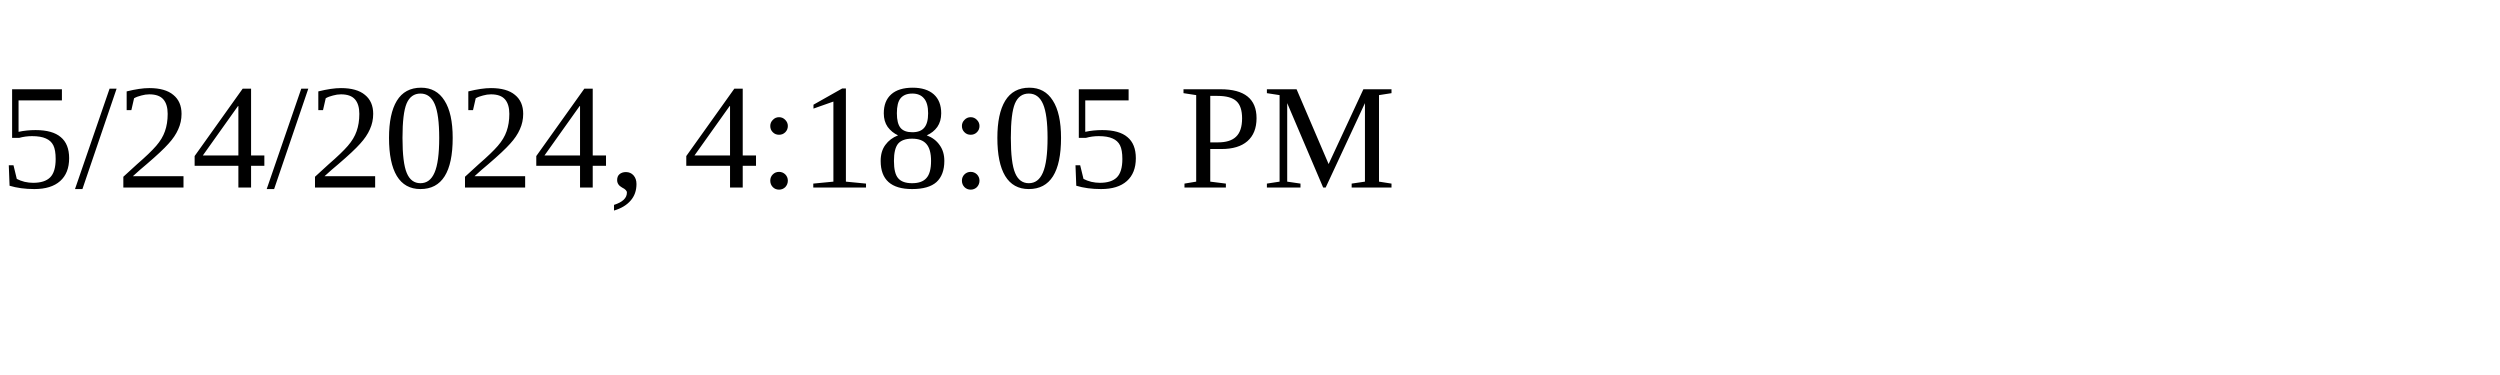
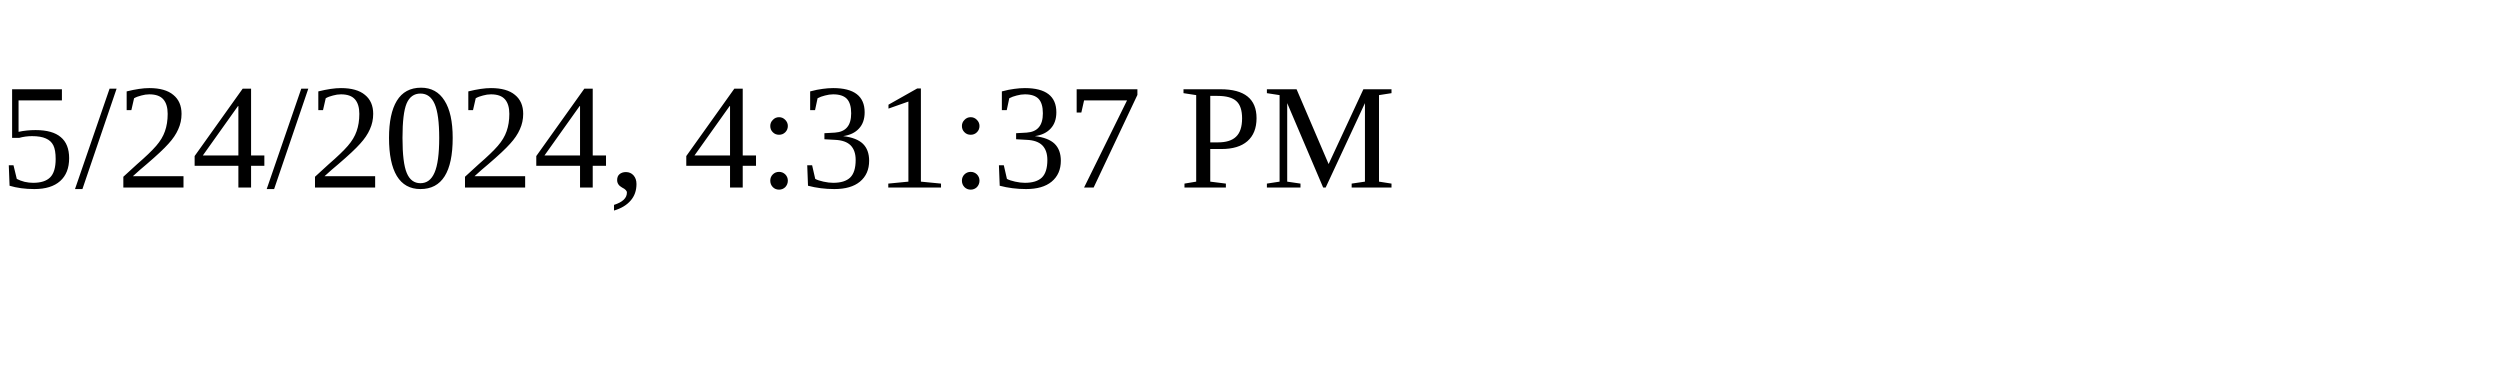
<svg xmlns="http://www.w3.org/2000/svg" height="30" width="200">
-   <text x="0" y="15">5/24/2024, 4:18:05 PM</text>
+   <text x="0" y="15">5/24/2024, 4:31:37 PM</text>
</svg>
